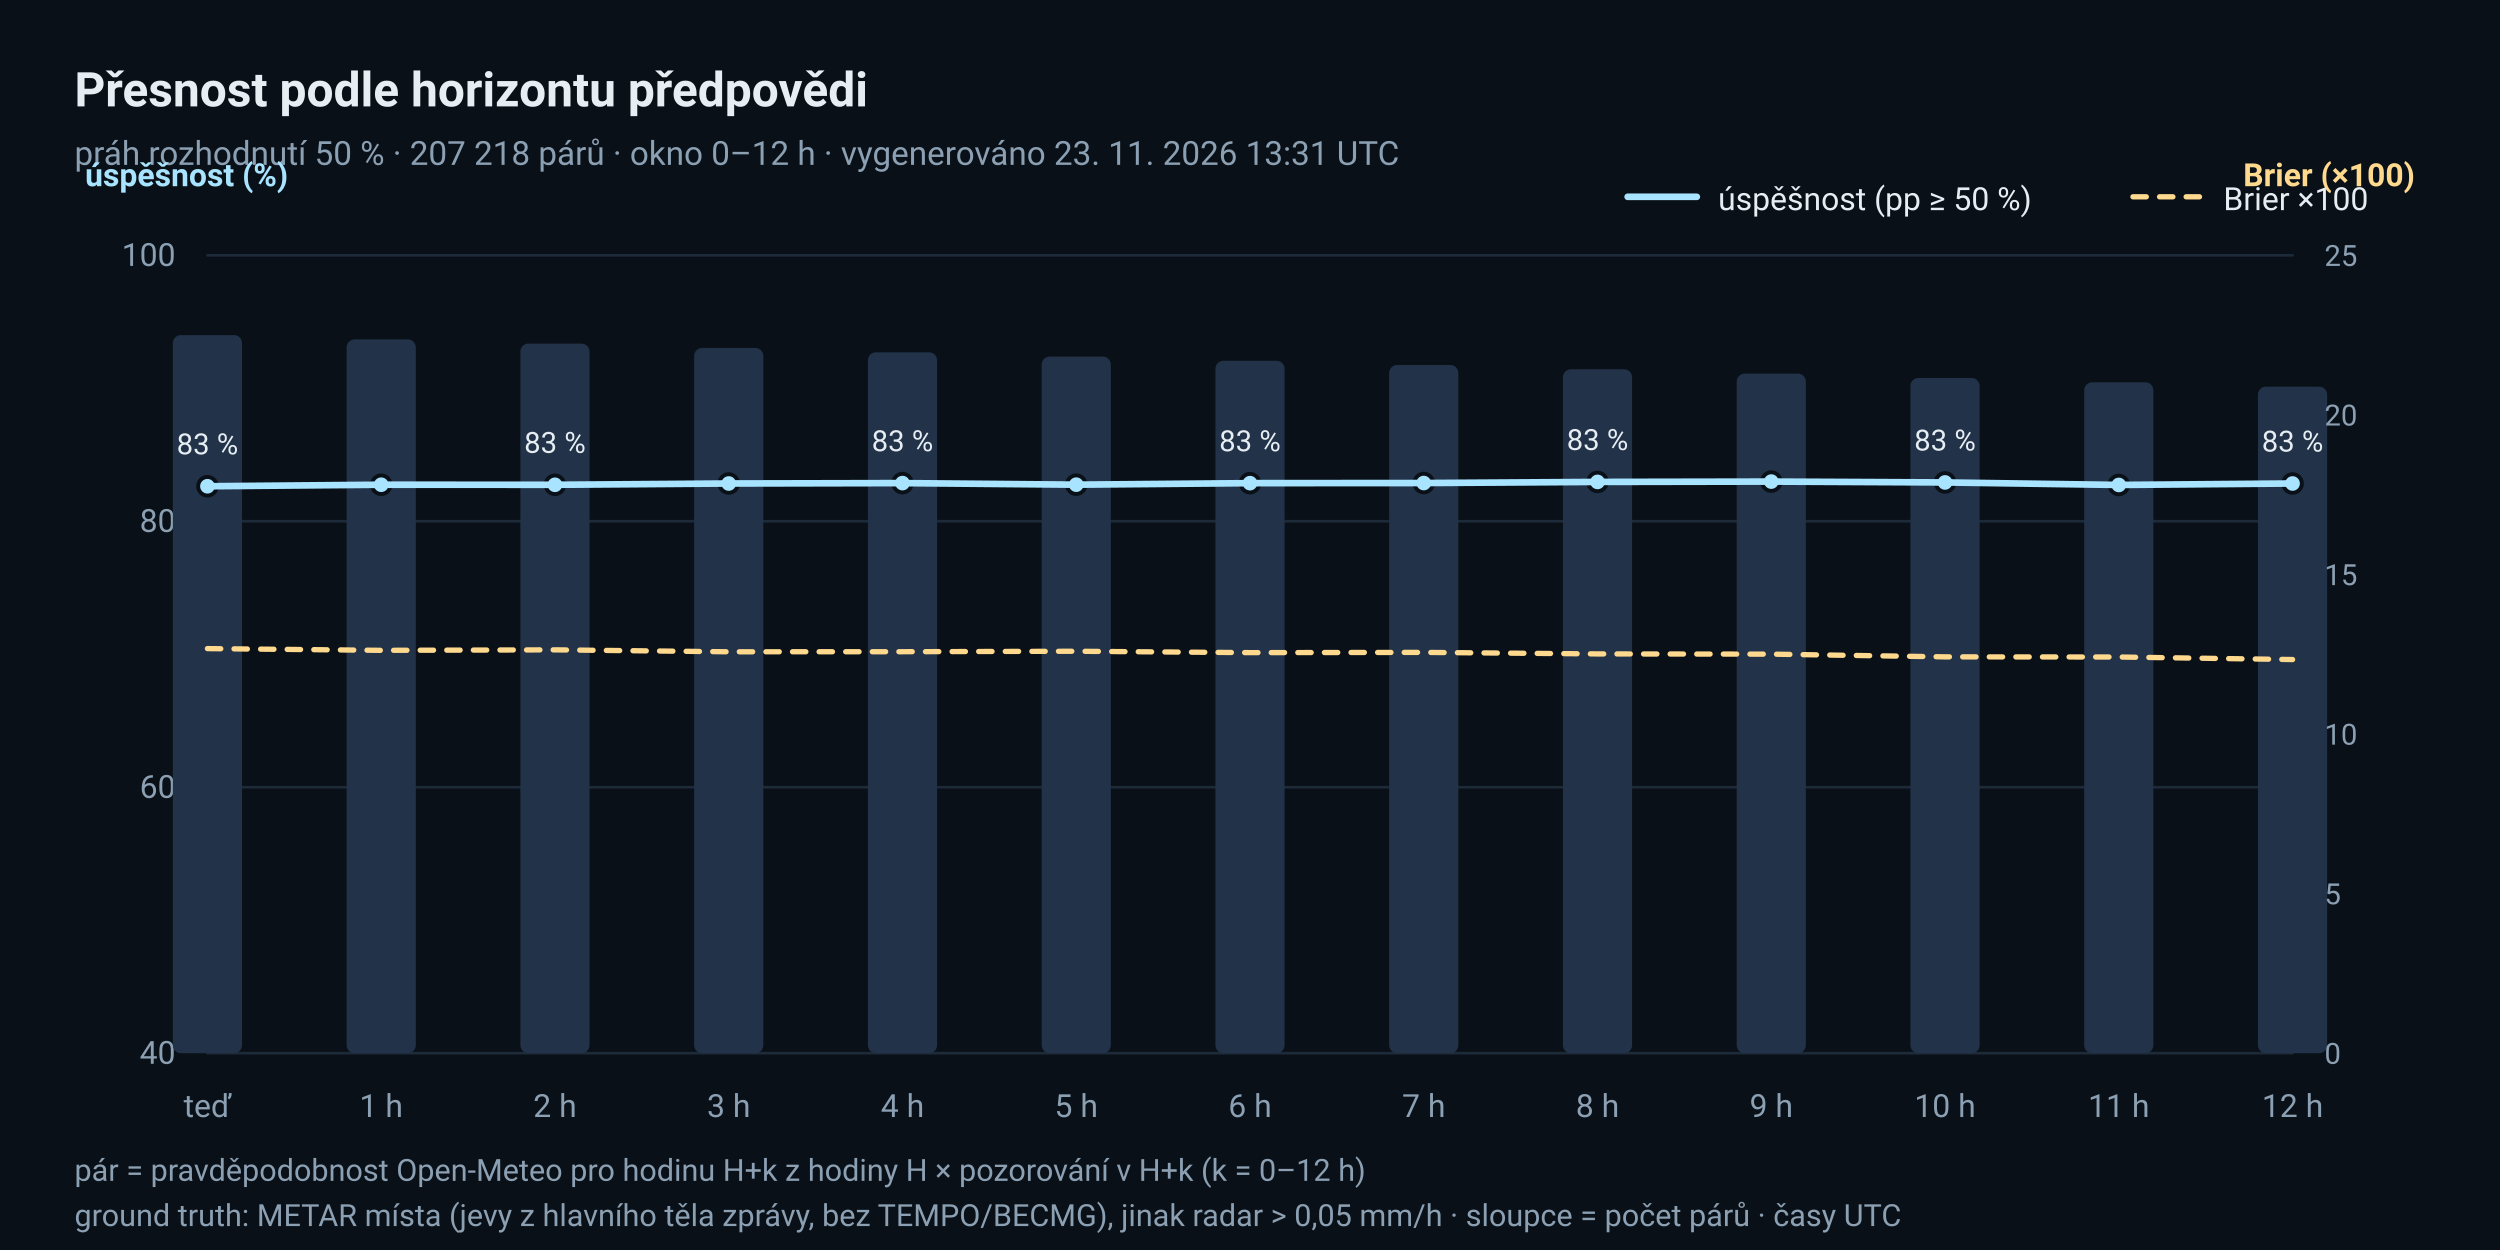
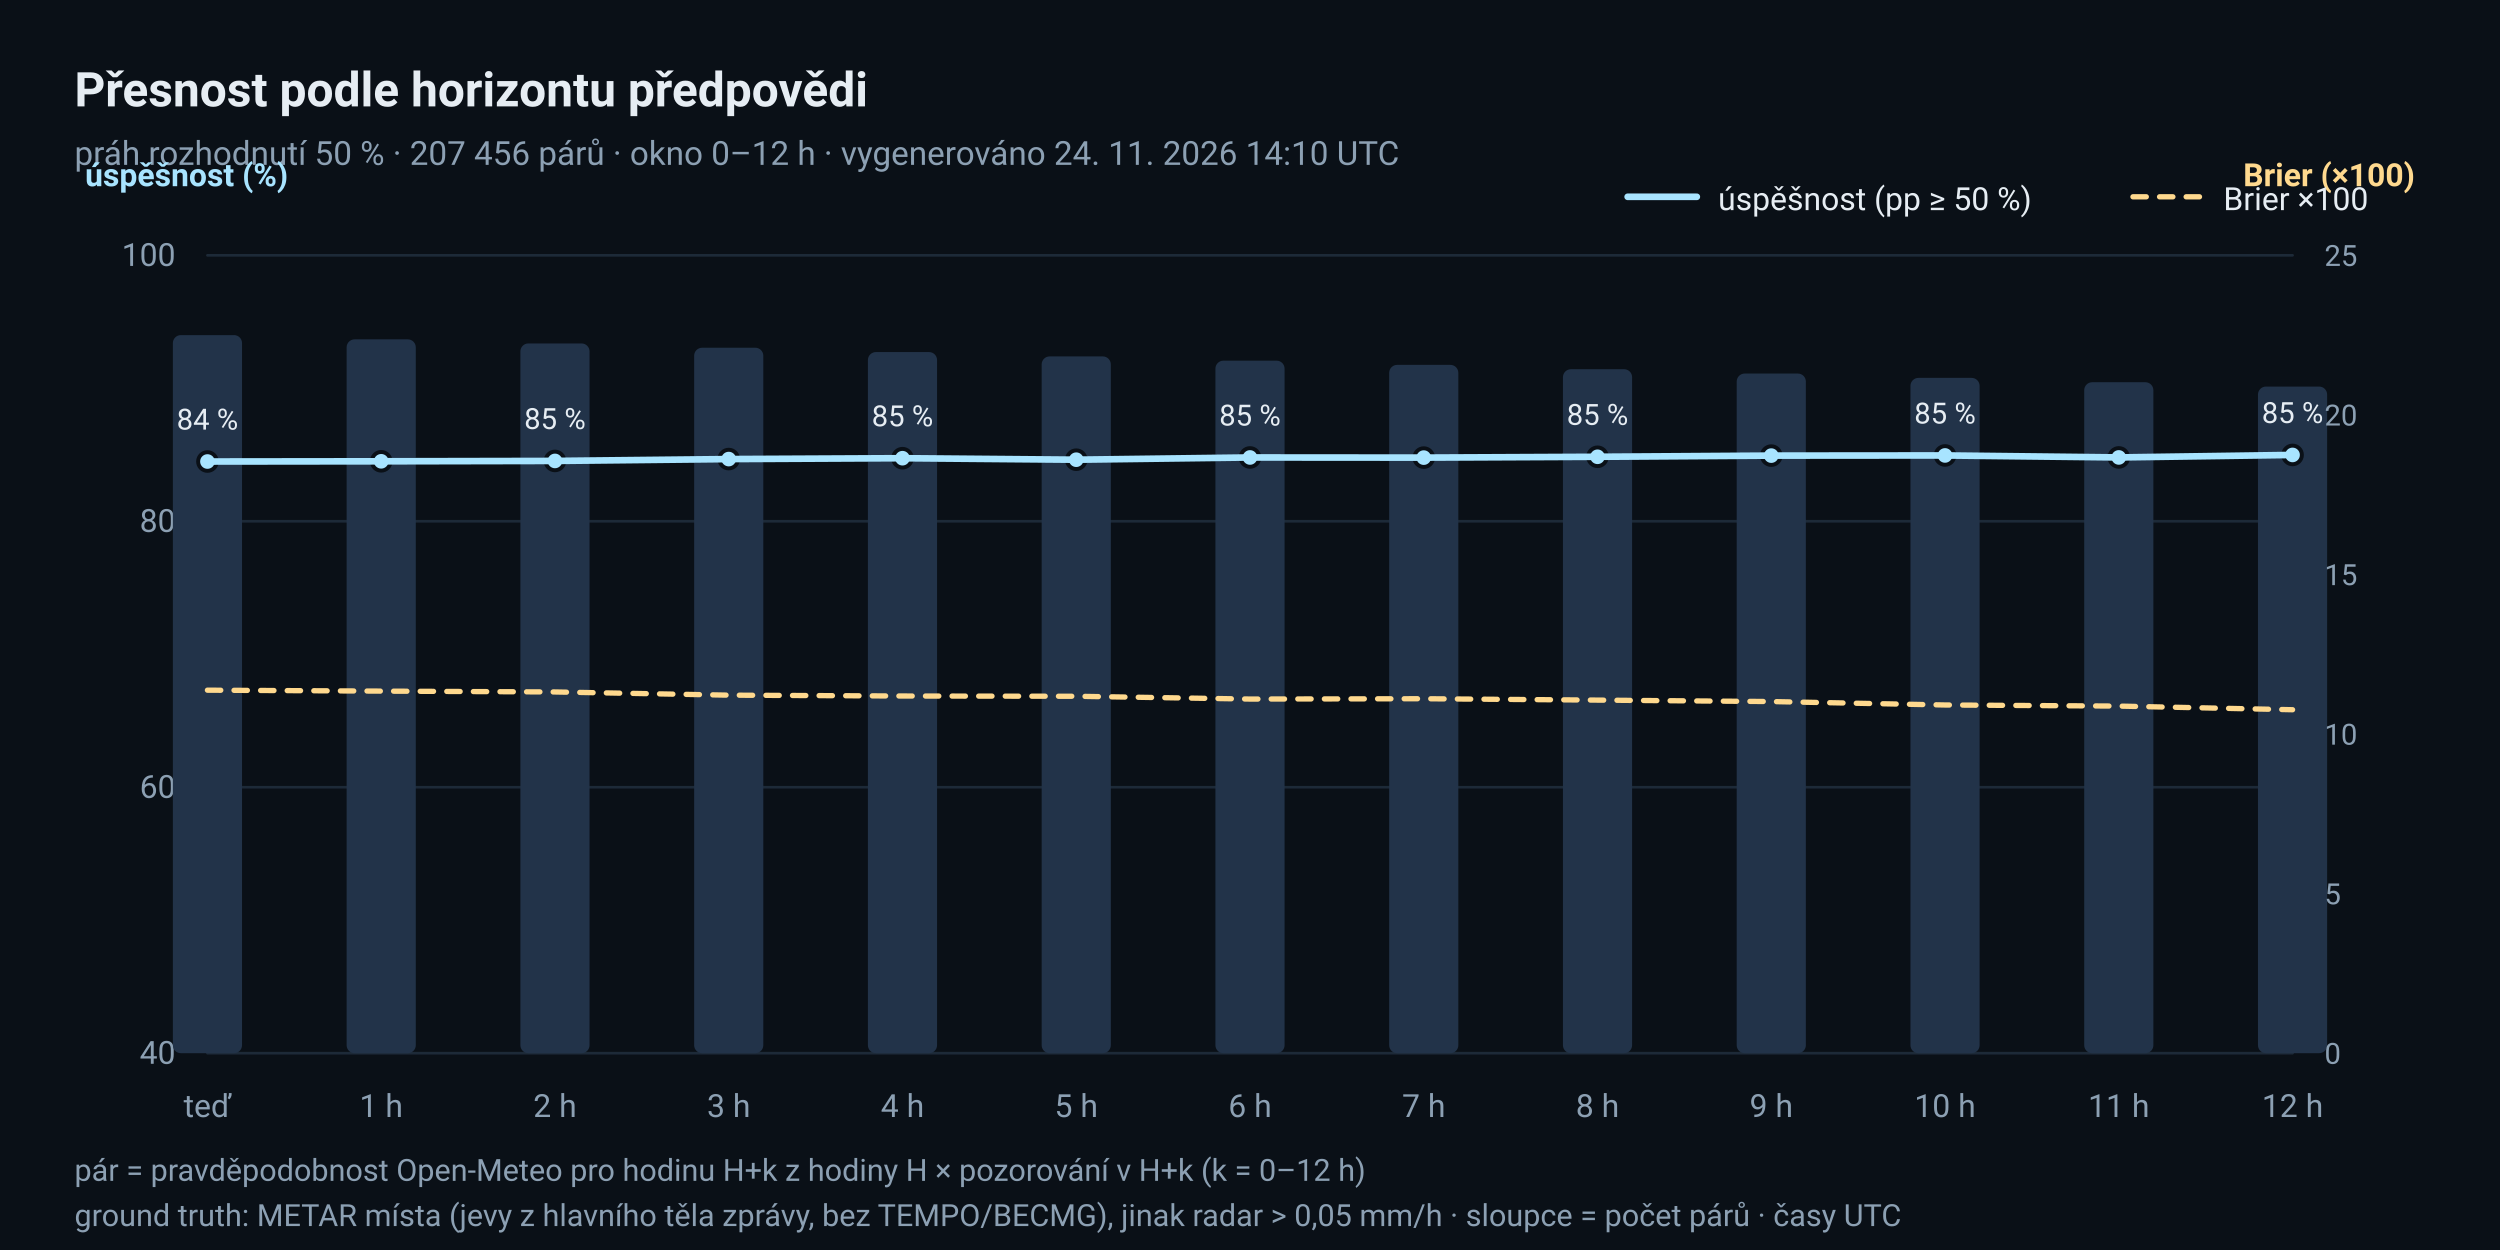
<svg xmlns="http://www.w3.org/2000/svg" width="940" height="470" viewBox="0 0 940 470" role="img" aria-label="Úspěšnost a Brierovo skóre podle horizontu předpovědi">
  <rect x="0" y="0" width="940" height="470" rx="0" fill="#0A1017" />
  <text x="28" y="40" font-family="ui-sans-serif, 'Segoe UI', Roboto, 'Helvetica Neue', Arial, sans-serif" font-size="18" fill="#E6EDF3" text-anchor="start" font-weight="600">Přesnost podle horizontu předpovědi</text>
-   <text x="28" y="62" font-family="ui-sans-serif, 'Segoe UI', Roboto, 'Helvetica Neue', Arial, sans-serif" font-size="12.5" fill="#8CA0B3" text-anchor="start">práh rozhodnutí 50 % · 207 218 párů · okno 0–12 h · vygenerováno 23. 11. 2026 13:31 UTC</text>
+   <text x="28" y="62" font-family="ui-sans-serif, 'Segoe UI', Roboto, 'Helvetica Neue', Arial, sans-serif" font-size="12.5" fill="#8CA0B3" text-anchor="start">práh rozhodnutí 50 % · 207 456 párů · okno 0–12 h · vygenerováno 24. 11. 2026 14:10 UTC</text>
  <line x1="78" y1="396.0" x2="862" y2="396.0" stroke="#1D2A38" stroke-width="1" stroke-linecap="round" />
  <text x="66" y="400.0" font-family="ui-sans-serif, 'Segoe UI', Roboto, 'Helvetica Neue', Arial, sans-serif" font-size="12" fill="#8CA0B3" text-anchor="end">40</text>
  <line x1="78" y1="296.0" x2="862" y2="296.0" stroke="#1D2A38" stroke-width="1" stroke-linecap="round" />
  <text x="66" y="300.0" font-family="ui-sans-serif, 'Segoe UI', Roboto, 'Helvetica Neue', Arial, sans-serif" font-size="12" fill="#8CA0B3" text-anchor="end">60</text>
  <line x1="78" y1="196.0" x2="862" y2="196.0" stroke="#1D2A38" stroke-width="1" stroke-linecap="round" />
  <text x="66" y="200.0" font-family="ui-sans-serif, 'Segoe UI', Roboto, 'Helvetica Neue', Arial, sans-serif" font-size="12" fill="#8CA0B3" text-anchor="end">80</text>
  <line x1="78" y1="96.0" x2="862" y2="96.0" stroke="#1D2A38" stroke-width="1" stroke-linecap="round" />
  <text x="66" y="100.0" font-family="ui-sans-serif, 'Segoe UI', Roboto, 'Helvetica Neue', Arial, sans-serif" font-size="12" fill="#8CA0B3" text-anchor="end">100</text>
  <text x="78.0" y="420" font-family="ui-sans-serif, 'Segoe UI', Roboto, 'Helvetica Neue', Arial, sans-serif" font-size="12" fill="#8CA0B3" text-anchor="middle">teď</text>
  <text x="143.333" y="420" font-family="ui-sans-serif, 'Segoe UI', Roboto, 'Helvetica Neue', Arial, sans-serif" font-size="12" fill="#8CA0B3" text-anchor="middle">1 h</text>
  <text x="208.667" y="420" font-family="ui-sans-serif, 'Segoe UI', Roboto, 'Helvetica Neue', Arial, sans-serif" font-size="12" fill="#8CA0B3" text-anchor="middle">2 h</text>
  <text x="274.0" y="420" font-family="ui-sans-serif, 'Segoe UI', Roboto, 'Helvetica Neue', Arial, sans-serif" font-size="12" fill="#8CA0B3" text-anchor="middle">3 h</text>
  <text x="339.333" y="420" font-family="ui-sans-serif, 'Segoe UI', Roboto, 'Helvetica Neue', Arial, sans-serif" font-size="12" fill="#8CA0B3" text-anchor="middle">4 h</text>
  <text x="404.667" y="420" font-family="ui-sans-serif, 'Segoe UI', Roboto, 'Helvetica Neue', Arial, sans-serif" font-size="12" fill="#8CA0B3" text-anchor="middle">5 h</text>
  <text x="470.0" y="420" font-family="ui-sans-serif, 'Segoe UI', Roboto, 'Helvetica Neue', Arial, sans-serif" font-size="12" fill="#8CA0B3" text-anchor="middle">6 h</text>
  <text x="535.333" y="420" font-family="ui-sans-serif, 'Segoe UI', Roboto, 'Helvetica Neue', Arial, sans-serif" font-size="12" fill="#8CA0B3" text-anchor="middle">7 h</text>
  <text x="600.667" y="420" font-family="ui-sans-serif, 'Segoe UI', Roboto, 'Helvetica Neue', Arial, sans-serif" font-size="12" fill="#8CA0B3" text-anchor="middle">8 h</text>
  <text x="666.0" y="420" font-family="ui-sans-serif, 'Segoe UI', Roboto, 'Helvetica Neue', Arial, sans-serif" font-size="12" fill="#8CA0B3" text-anchor="middle">9 h</text>
  <text x="731.333" y="420" font-family="ui-sans-serif, 'Segoe UI', Roboto, 'Helvetica Neue', Arial, sans-serif" font-size="12" fill="#8CA0B3" text-anchor="middle">10 h</text>
  <text x="796.667" y="420" font-family="ui-sans-serif, 'Segoe UI', Roboto, 'Helvetica Neue', Arial, sans-serif" font-size="12" fill="#8CA0B3" text-anchor="middle">11 h</text>
  <text x="862.0" y="420" font-family="ui-sans-serif, 'Segoe UI', Roboto, 'Helvetica Neue', Arial, sans-serif" font-size="12" fill="#8CA0B3" text-anchor="middle">12 h</text>
  <text x="32" y="70" font-family="ui-sans-serif, 'Segoe UI', Roboto, 'Helvetica Neue', Arial, sans-serif" font-size="12" fill="#A8E4FF" text-anchor="start" font-weight="600">úspěšnost (%)</text>
  <text x="908" y="70" font-family="ui-sans-serif, 'Segoe UI', Roboto, 'Helvetica Neue', Arial, sans-serif" font-size="12" fill="#FFD98E" text-anchor="end" font-weight="600">Brier (×100)</text>
  <rect x="65.0" y="126.0" width="26" height="270.0" rx="3" fill="#223349" />
-   <rect x="130.333" y="127.617" width="26" height="268.383" rx="3" fill="#223349" />
-   <rect x="195.667" y="129.201" width="26" height="266.799" rx="3" fill="#223349" />
-   <rect x="261.0" y="130.834" width="26" height="265.166" rx="3" fill="#223349" />
-   <rect x="326.333" y="132.467" width="26" height="263.533" rx="3" fill="#223349" />
-   <rect x="391.667" y="134.084" width="26" height="261.916" rx="3" fill="#223349" />
-   <rect x="457.0" y="135.669" width="26" height="260.331" rx="3" fill="#223349" />
-   <rect x="522.333" y="137.253" width="26" height="258.747" rx="3" fill="#223349" />
-   <rect x="587.667" y="138.853" width="26" height="257.147" rx="3" fill="#223349" />
-   <rect x="653.0" y="140.486" width="26" height="255.514" rx="3" fill="#223349" />
-   <rect x="718.333" y="142.12" width="26" height="253.88" rx="3" fill="#223349" />
-   <rect x="783.667" y="143.753" width="26" height="252.247" rx="3" fill="#223349" />
-   <rect x="849.0" y="145.386" width="26" height="250.614" rx="3" fill="#223349" />
-   <circle cx="78.0" cy="182.832" r="3.5" fill="#A8E4FF" stroke="#0A1017" stroke-width="1.5" />
-   <text x="78.0" y="170.832" font-family="ui-sans-serif, 'Segoe UI', Roboto, 'Helvetica Neue', Arial, sans-serif" font-size="11" fill="#E6EDF3" text-anchor="middle">83 %</text>
-   <circle cx="143.333" cy="182.259" r="3.5" fill="#A8E4FF" stroke="#0A1017" stroke-width="1.5" />
-   <circle cx="208.667" cy="182.282" r="3.5" fill="#A8E4FF" stroke="#0A1017" stroke-width="1.5" />
-   <text x="208.667" y="170.282" font-family="ui-sans-serif, 'Segoe UI', Roboto, 'Helvetica Neue', Arial, sans-serif" font-size="11" fill="#E6EDF3" text-anchor="middle">83 %</text>
-   <circle cx="274.0" cy="181.797" r="3.5" fill="#A8E4FF" stroke="#0A1017" stroke-width="1.5" />
-   <circle cx="339.333" cy="181.647" r="3.5" fill="#A8E4FF" stroke="#0A1017" stroke-width="1.5" />
-   <text x="339.333" y="169.647" font-family="ui-sans-serif, 'Segoe UI', Roboto, 'Helvetica Neue', Arial, sans-serif" font-size="11" fill="#E6EDF3" text-anchor="middle">83 %</text>
-   <circle cx="404.667" cy="182.238" r="3.5" fill="#A8E4FF" stroke="#0A1017" stroke-width="1.5" />
-   <circle cx="470.0" cy="181.665" r="3.5" fill="#A8E4FF" stroke="#0A1017" stroke-width="1.5" />
-   <text x="470.0" y="169.665" font-family="ui-sans-serif, 'Segoe UI', Roboto, 'Helvetica Neue', Arial, sans-serif" font-size="11" fill="#E6EDF3" text-anchor="middle">83 %</text>
-   <circle cx="535.333" cy="181.621" r="3.5" fill="#A8E4FF" stroke="#0A1017" stroke-width="1.5" />
-   <circle cx="600.667" cy="181.202" r="3.5" fill="#A8E4FF" stroke="#0A1017" stroke-width="1.5" />
-   <text x="600.667" y="169.202" font-family="ui-sans-serif, 'Segoe UI', Roboto, 'Helvetica Neue', Arial, sans-serif" font-size="11" fill="#E6EDF3" text-anchor="middle">83 %</text>
-   <circle cx="666.0" cy="181.075" r="3.5" fill="#A8E4FF" stroke="#0A1017" stroke-width="1.5" />
-   <circle cx="731.333" cy="181.397" r="3.5" fill="#A8E4FF" stroke="#0A1017" stroke-width="1.5" />
-   <text x="731.333" y="169.397" font-family="ui-sans-serif, 'Segoe UI', Roboto, 'Helvetica Neue', Arial, sans-serif" font-size="11" fill="#E6EDF3" text-anchor="middle">83 %</text>
-   <circle cx="796.667" cy="182.339" r="3.5" fill="#A8E4FF" stroke="#0A1017" stroke-width="1.5" />
-   <circle cx="862.0" cy="181.793" r="3.5" fill="#A8E4FF" stroke="#0A1017" stroke-width="1.5" />
-   <text x="862.0" y="169.793" font-family="ui-sans-serif, 'Segoe UI', Roboto, 'Helvetica Neue', Arial, sans-serif" font-size="11" fill="#E6EDF3" text-anchor="middle">83 %</text>
-   <polyline points="78.0,182.832 143.333,182.259 208.667,182.282 274.0,181.797 339.333,181.647 404.667,182.238 470.0,181.665 535.333,181.621 600.667,181.202 666.0,181.075 731.333,181.397 796.667,182.339 862.0,181.793" fill="none" stroke="#A8E4FF" stroke-width="2.5" stroke-linejoin="round" stroke-linecap="round" />
-   <polyline points="78.0,243.875 143.333,244.526 208.667,244.341 274.0,245.073 339.333,245.042 404.667,244.871 470.0,245.391 535.333,245.299 600.667,245.875 666.0,245.957 731.333,246.978 796.667,247.038 862.0,247.988" fill="none" stroke="#FFD98E" stroke-width="2" stroke-linejoin="round" stroke-linecap="round" stroke-dasharray="5 5" />
+   <rect x="130.333" y="127.599" width="26" height="268.401" rx="3" fill="#223349" />
+   <rect x="195.667" y="129.133" width="26" height="266.867" rx="3" fill="#223349" />
+   <rect x="261.0" y="130.748" width="26" height="265.252" rx="3" fill="#223349" />
+   <rect x="326.333" y="132.38" width="26" height="263.62" rx="3" fill="#223349" />
+   <rect x="391.667" y="134.011" width="26" height="261.989" rx="3" fill="#223349" />
+   <rect x="457.0" y="135.61" width="26" height="260.39" rx="3" fill="#223349" />
+   <rect x="522.333" y="137.193" width="26" height="258.807" rx="3" fill="#223349" />
+   <rect x="587.667" y="138.825" width="26" height="257.175" rx="3" fill="#223349" />
+   <rect x="653.0" y="140.456" width="26" height="255.544" rx="3" fill="#223349" />
+   <rect x="718.333" y="142.088" width="26" height="253.912" rx="3" fill="#223349" />
+   <rect x="783.667" y="143.719" width="26" height="252.281" rx="3" fill="#223349" />
+   <rect x="849.0" y="145.351" width="26" height="250.649" rx="3" fill="#223349" />
+   <circle cx="78.0" cy="173.532" r="3.5" fill="#A8E4FF" stroke="#0A1017" stroke-width="1.5" />
+   <text x="78.0" y="161.532" font-family="ui-sans-serif, 'Segoe UI', Roboto, 'Helvetica Neue', Arial, sans-serif" font-size="11" fill="#E6EDF3" text-anchor="middle">84 %</text>
+   <circle cx="143.333" cy="173.447" r="3.5" fill="#A8E4FF" stroke="#0A1017" stroke-width="1.5" />
+   <circle cx="208.667" cy="173.311" r="3.5" fill="#A8E4FF" stroke="#0A1017" stroke-width="1.5" />
+   <text x="208.667" y="161.311" font-family="ui-sans-serif, 'Segoe UI', Roboto, 'Helvetica Neue', Arial, sans-serif" font-size="11" fill="#E6EDF3" text-anchor="middle">85 %</text>
+   <circle cx="274.0" cy="172.613" r="3.5" fill="#A8E4FF" stroke="#0A1017" stroke-width="1.5" />
+   <circle cx="339.333" cy="172.283" r="3.5" fill="#A8E4FF" stroke="#0A1017" stroke-width="1.5" />
+   <text x="339.333" y="160.283" font-family="ui-sans-serif, 'Segoe UI', Roboto, 'Helvetica Neue', Arial, sans-serif" font-size="11" fill="#E6EDF3" text-anchor="middle">85 %</text>
+   <circle cx="404.667" cy="172.851" r="3.5" fill="#A8E4FF" stroke="#0A1017" stroke-width="1.5" />
+   <circle cx="470.0" cy="172.007" r="3.5" fill="#A8E4FF" stroke="#0A1017" stroke-width="1.5" />
+   <text x="470.0" y="160.007" font-family="ui-sans-serif, 'Segoe UI', Roboto, 'Helvetica Neue', Arial, sans-serif" font-size="11" fill="#E6EDF3" text-anchor="middle">85 %</text>
+   <circle cx="535.333" cy="172.062" r="3.5" fill="#A8E4FF" stroke="#0A1017" stroke-width="1.5" />
+   <circle cx="600.667" cy="171.752" r="3.5" fill="#A8E4FF" stroke="#0A1017" stroke-width="1.5" />
+   <text x="600.667" y="159.752" font-family="ui-sans-serif, 'Segoe UI', Roboto, 'Helvetica Neue', Arial, sans-serif" font-size="11" fill="#E6EDF3" text-anchor="middle">85 %</text>
+   <circle cx="666.0" cy="171.31" r="3.5" fill="#A8E4FF" stroke="#0A1017" stroke-width="1.5" />
+   <circle cx="731.333" cy="171.247" r="3.5" fill="#A8E4FF" stroke="#0A1017" stroke-width="1.5" />
+   <text x="731.333" y="159.247" font-family="ui-sans-serif, 'Segoe UI', Roboto, 'Helvetica Neue', Arial, sans-serif" font-size="11" fill="#E6EDF3" text-anchor="middle">85 %</text>
+   <circle cx="796.667" cy="171.993" r="3.5" fill="#A8E4FF" stroke="#0A1017" stroke-width="1.5" />
+   <circle cx="862.0" cy="171.055" r="3.5" fill="#A8E4FF" stroke="#0A1017" stroke-width="1.5" />
+   <text x="862.0" y="159.055" font-family="ui-sans-serif, 'Segoe UI', Roboto, 'Helvetica Neue', Arial, sans-serif" font-size="11" fill="#E6EDF3" text-anchor="middle">85 %</text>
+   <polyline points="78.0,173.532 143.333,173.447 208.667,173.311 274.0,172.613 339.333,172.283 404.667,172.851 470.0,172.007 535.333,172.062 600.667,171.752 666.0,171.31 731.333,171.247 796.667,171.993 862.0,171.055" fill="none" stroke="#A8E4FF" stroke-width="2.5" stroke-linejoin="round" stroke-linecap="round" />
+   <polyline points="78.0,259.507 143.333,259.859 208.667,260.177 274.0,261.38 339.333,261.703 404.667,261.796 470.0,262.847 535.333,262.723 600.667,263.242 666.0,263.784 731.333,265.074 796.667,265.491 862.0,266.859" fill="none" stroke="#FFD98E" stroke-width="2" stroke-linejoin="round" stroke-linecap="round" stroke-dasharray="5 5" />
  <text x="874" y="400.0" font-family="ui-sans-serif, 'Segoe UI', Roboto, 'Helvetica Neue', Arial, sans-serif" font-size="11" fill="#8CA0B3" text-anchor="start">0</text>
  <text x="874" y="340.0" font-family="ui-sans-serif, 'Segoe UI', Roboto, 'Helvetica Neue', Arial, sans-serif" font-size="11" fill="#8CA0B3" text-anchor="start">5</text>
  <text x="874" y="280.0" font-family="ui-sans-serif, 'Segoe UI', Roboto, 'Helvetica Neue', Arial, sans-serif" font-size="11" fill="#8CA0B3" text-anchor="start">10</text>
  <text x="874" y="220.0" font-family="ui-sans-serif, 'Segoe UI', Roboto, 'Helvetica Neue', Arial, sans-serif" font-size="11" fill="#8CA0B3" text-anchor="start">15</text>
  <text x="874" y="160.0" font-family="ui-sans-serif, 'Segoe UI', Roboto, 'Helvetica Neue', Arial, sans-serif" font-size="11" fill="#8CA0B3" text-anchor="start">20</text>
  <text x="874" y="100.0" font-family="ui-sans-serif, 'Segoe UI', Roboto, 'Helvetica Neue', Arial, sans-serif" font-size="11" fill="#8CA0B3" text-anchor="start">25</text>
  <line x1="612" y1="74" x2="638" y2="74" stroke="#A8E4FF" stroke-width="2.5" stroke-linecap="round" />
  <text x="646" y="79" font-family="ui-sans-serif, 'Segoe UI', Roboto, 'Helvetica Neue', Arial, sans-serif" font-size="12" fill="#E6EDF3" text-anchor="start">úspěšnost (pp ≥ 50 %)</text>
  <line x1="802" y1="74" x2="828" y2="74" stroke="#FFD98E" stroke-width="2" stroke-linecap="round" stroke-dasharray="5 5" />
  <text x="836" y="79" font-family="ui-sans-serif, 'Segoe UI', Roboto, 'Helvetica Neue', Arial, sans-serif" font-size="12" fill="#E6EDF3" text-anchor="start">Brier ×100</text>
  <text x="28" y="444" font-family="ui-sans-serif, 'Segoe UI', Roboto, 'Helvetica Neue', Arial, sans-serif" font-size="11.5" fill="#8CA0B3" text-anchor="start">pár = pravděpodobnost Open-Meteo pro hodinu H+k z hodiny H × pozorování v H+k (k = 0–12 h)</text>
  <text x="28" y="461" font-family="ui-sans-serif, 'Segoe UI', Roboto, 'Helvetica Neue', Arial, sans-serif" font-size="11.5" fill="#8CA0B3" text-anchor="start">ground truth: METAR místa (jevy z hlavního těla zprávy, bez TEMPO/BECMG), jinak radar &gt; 0,05 mm/h · sloupce = počet párů · časy UTC</text>
</svg>
